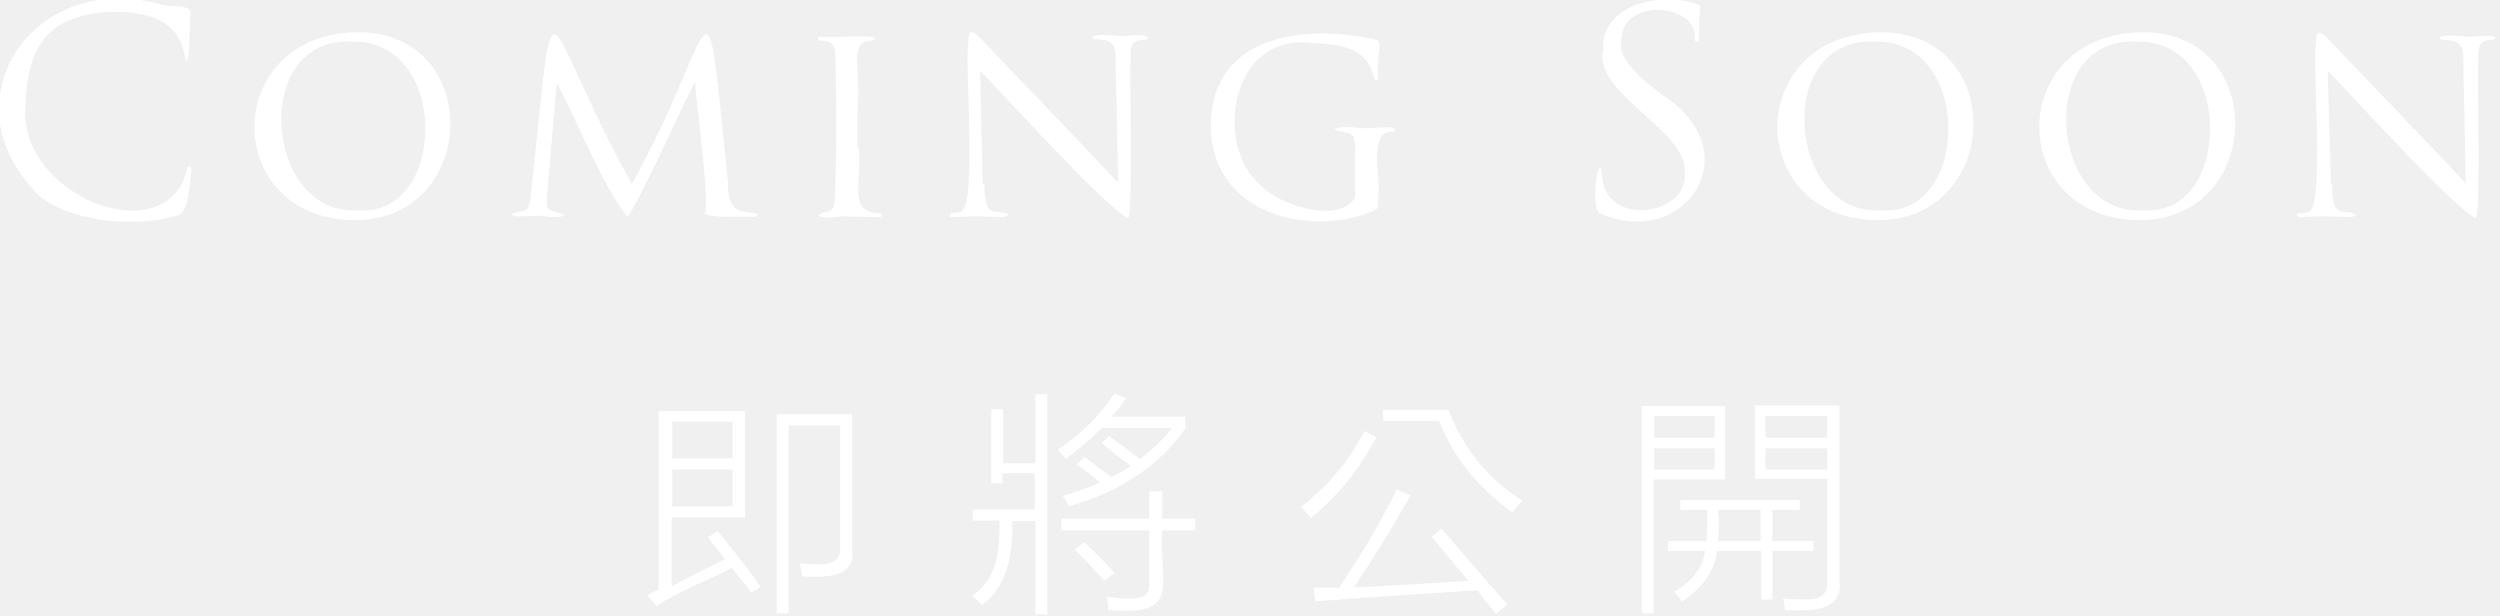
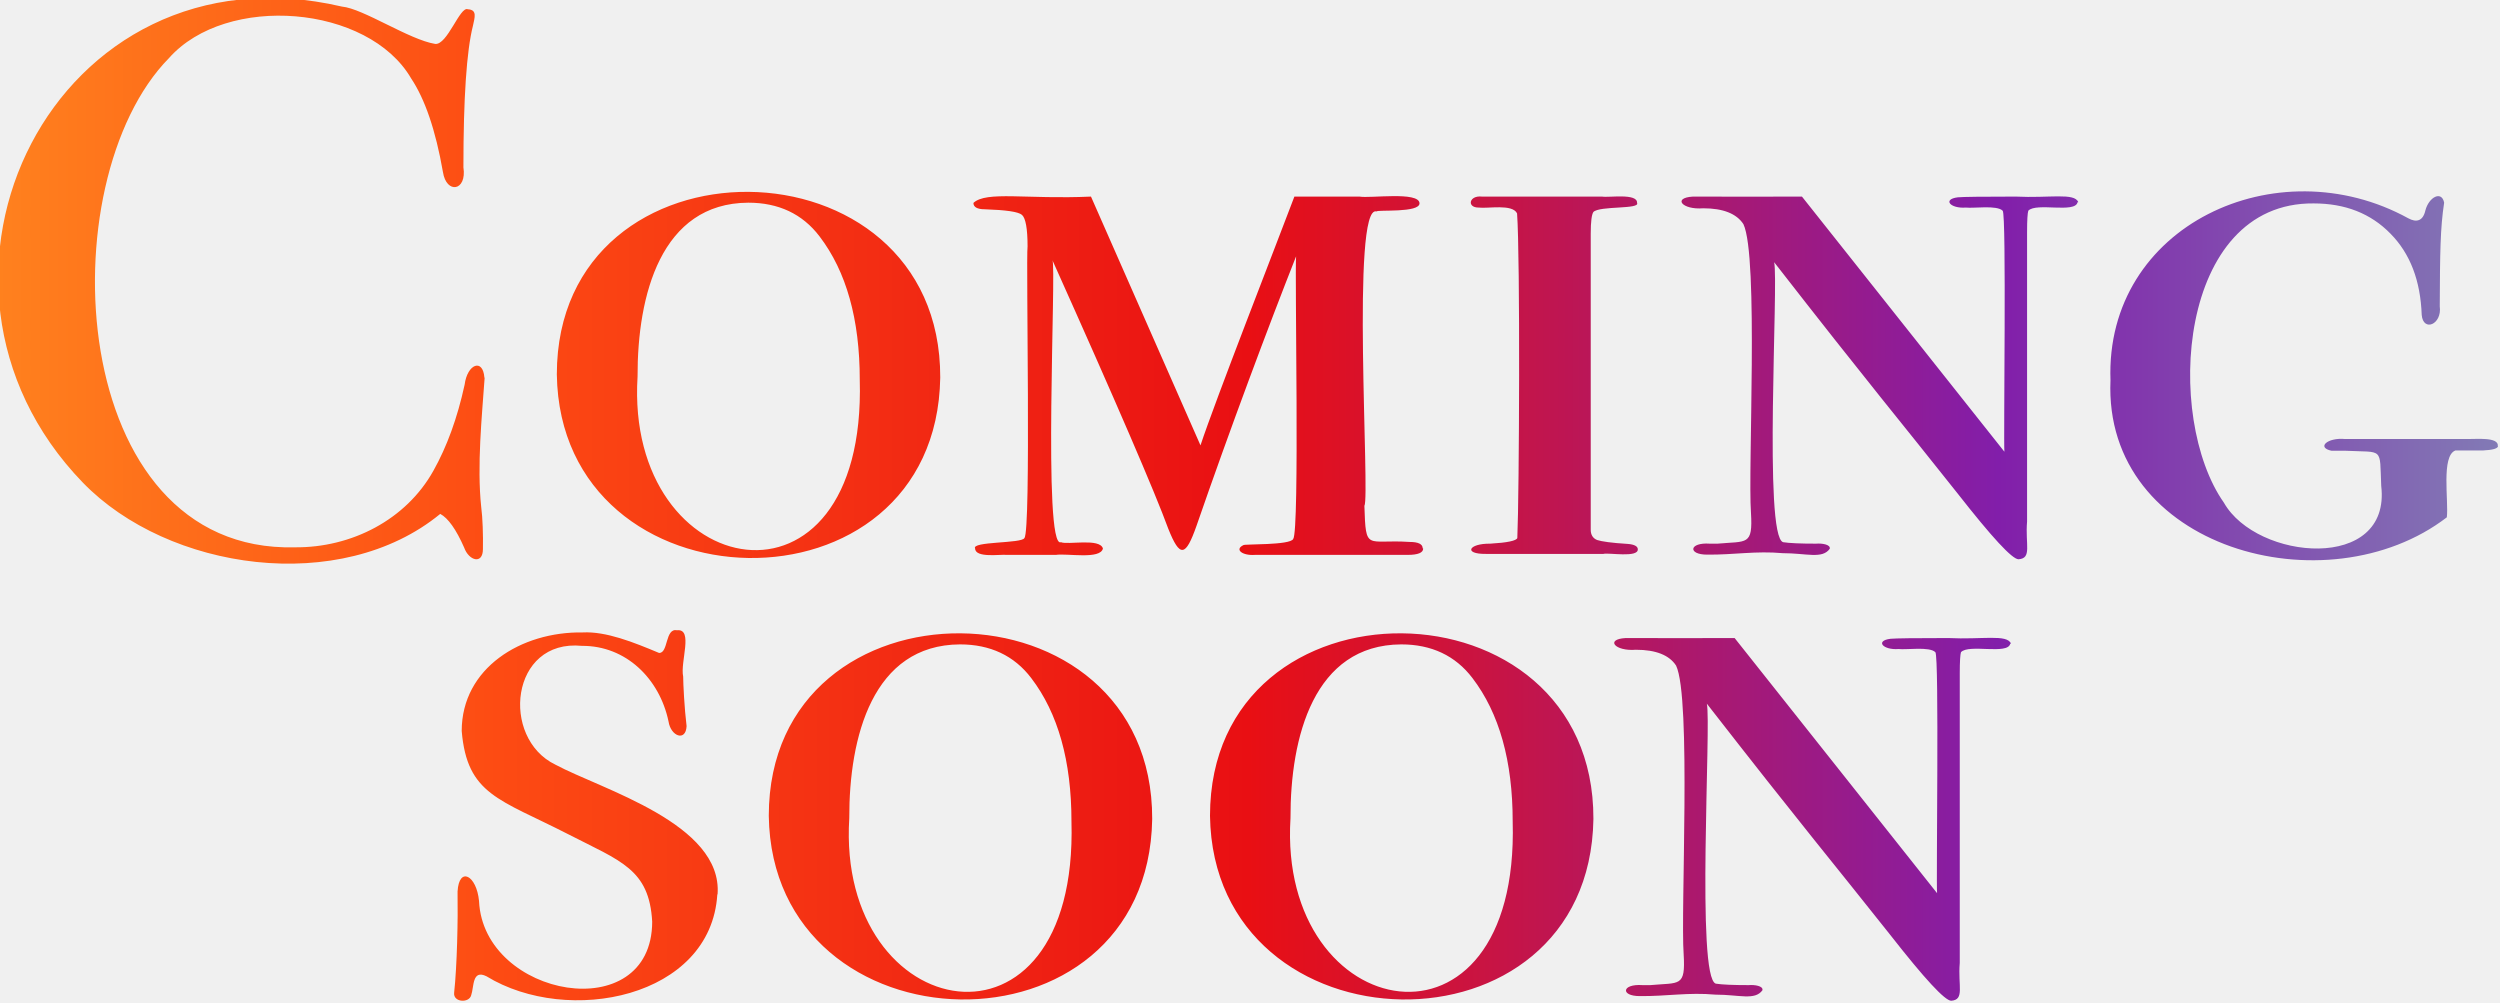
- <svg xmlns="http://www.w3.org/2000/svg" id="_圖層_1" data-name="圖層_1" version="1.1" viewBox="0 0 402 99">
-   <path d="M5.5,30.6C-8.4,16.1,5.2-4.7,25.5.6c1.8.7,4.3,0,5.2,1.2-.5,1.5.2,7.1-.8,8.2-.7-5.8-4.3-8-11.3-8.1-11.4.2-14.2,6.1-14.5,15.1-1.3,14.5,22.5,23.7,25.9,10.5,0-1,.8-.9.8,0-.3.6-.1,6.5-2.2,7.1-6.8,2.3-18.7.9-23.1-3.9h0ZM56.8,5.2c21.2-.8,20.5,30.6-.2,30.2-20.9-.6-21-29.3.2-30.2h0ZM57.7,33.8c14.2,1.1,14.7-27.5-1.1-27.1-16.5-.9-14.1,28.3,1.1,27.1ZM117,29.9c.1,1.4.4,3.4,2,4,1.3.4,4.4.4,2.1,1-1.2-.2-6.7.3-7.9-.6,1.3.4-1.6-20.5-1.4-21.2h0c-.8,1.1-10,21.7-11,21.7-3.9-5-8.2-15.7-11.1-21.2h-.2l-1.5,17.4c-.4,3.6.4,2.6,2.8,3.5-.7.9-4.3,0-4.4.2-.4,0-2.3.1-3.4.1-1.6-.3,0-.8.9-.8,1.3-.2,1.4-1.6,1.5-3.1,4.2-38.4,1.1-28.5,16.2-1.3,14-25,11.5-38.7,15.5.2h0ZM138.1,23.7c.6,5.2-2,10.6,3.4,10.6.6.1.4.7-.3.6-2.2,0-4.8-.1-5-.1-.2-.2-3.9.6-4.6-.2,1.1-1,2.5.2,2.6-2.5.4-4.2.3-20.2.1-23.4,0-1.9-1.2-2.2-2.5-2.2-.5-.1-.4-.7.3-.6,1,.3,10.4-.6,8.3.6-4,.1-2,3.7-2.5,10.5,0,0,0,6.8,0,6.8ZM158.3,29.6c0,3.2.4,4.1,1.5,4.4.9.1,3.7.4,1.6.9-4.9-.1-3.5-.2-8.1,0-.4,0-.6,0-.6-.3.2-.6,1.2-.2,1.9-.6,2.5-1.2.5-24,1.1-26.9,0-3,.9-1.9,2.1-.8.9,1,19.1,19.9,22,23.1l-.4-19.3c.2-3.7-1.2-3.7-3.5-3.8-1.6-1.2,5.1-.4,4.6-.5.2.1,3.3-.5,4.1.2,0,.1-.2.4-.5.4-1.9,0-2.5.6-2.3,3.4-.2,1.5.4,24.9-.4,25.3-4-2.1-20.1-20-23.8-23.7l.4,18.2ZM217.9,25.1c.2-4.9-1.1-3.2-3.4-4.3,1-.8,5.3,0,5.4-.2-.4.2,5.8-.7,4.2.6-4.3-.5-2,7.7-2.5,10.5,0,1.8,0,1.8-.5,2.1-9.9,4.4-26.2,1-26.4-13.4,0-15.5,16.2-16.4,26.6-14,1.2.4,0,1.6.3,5.8,0,.6-.2.8-.5.8-1-4.3-3.2-5.9-10.4-6.1-12.7-1.5-15.6,16.2-8.1,22.8,3.3,3.5,12.7,6.3,15.3,2.1,0,0,0-6.7,0-6.7h0ZM257.3,34.3c-1.8-.8,0-11.9.4-5.1,1.4,7.3,13.9,5.2,13.2-1.4.7-6.7-14.8-12.8-13.1-19.7-.6-7.6,10.1-9.7,15.6-7.2,0,.2-.2,1.7-.2,4.8.1,1.2-.6,1.4-.7.5.6-5.7-12.1-6.8-11.8.6-.5,2.5,2.9,5.8,6.8,8.6,14.1,9.3,3.2,24.9-10.2,18.9h0ZM301.7,5.2c21.2-.8,20.5,30.6-.2,30.2-20.9-.6-21-29.3.2-30.2h0ZM302.6,33.8c14.2,1.1,14.7-27.5-1.1-27.1-16.5-.9-14.1,28.3,1.1,27.1ZM343.8,5.2c21.2-.8,20.5,30.6-.2,30.2-20.9-.6-21-29.3.2-30.2h0ZM344.7,33.8c14.2,1.1,14.7-27.5-1.1-27.1-16.5-.9-14.1,28.3,1.1,27.1ZM375,29.6c0,3.2.4,4.1,1.5,4.4.9.1,3.7.4,1.6.9-4.9-.1-3.5-.2-8.1,0-.7.1-.9-.5-.3-.6.3,0,1,0,1.6-.2,2.5-1.2.5-24,1.1-26.9,0-3,.9-1.9,2.1-.8.9,1,19.1,19.9,22,23.1l-.4-19.3c.2-3.7-1.2-3.7-3.5-3.8-1.6-1.2,5.1-.4,4.6-.5,0,.1,5.5-.6,3.7.5-1.9,0-2.5.6-2.4,3.4-.2,1.5.4,24.9-.4,25.3-4-2.1-20.1-20-23.8-23.7l.5,18.2h0ZM120.7,95.1l-3-3.8c-3.6,1.9-9.4,4.1-12.1,6.2l-1.5-1.8c.6-.3,1.3-.7,1.8-.9v-28.7h13.9v17.1h-11.8v11.1c3.3-1.8,6.2-3.2,8.6-4.4l-2.8-3.5,1.6-1c3,3.7,5.4,6.7,6.9,9l-1.6.9h0ZM108.1,67.8v5.9h9.7v-5.9h-9.7ZM108.1,81.4h9.7v-5.9h-9.7v5.9ZM124.9,66.6h12.1v21.8c.7,4.7-4.6,4.4-8,4.3-.1-.6-.2-1.3-.4-2.1,2.5.1,6.8,1,6.5-2.7,0,0,0-19.5,0-19.5h-8.3v30.2h-1.9v-32.1ZM161.3,77.7h-1.9v-11.9h1.9v8.7h5.2v-11.1h1.9v35.4h-1.9v-15h-3.7c0,5-.7,10.5-4.9,13.5-.7-.7-1.2-1.2-1.6-1.5,4.1-2.7,4.5-7.4,4.4-12.1h-4.3v-1.8h10v-5.8h-5.2v1.5h0ZM177.1,71.3l1.2-1.2c2.2,1.6,3.8,2.8,5,3.7,1.8-1.3,3.5-2.9,5.2-5h-11.3c-1.8,1.8-3.7,3.4-5.8,5-.4-.4-.8-.9-1.3-1.5,3.6-2.4,6.7-5.4,9.1-9l1.9.7c-.7,1.1-1.5,2.1-2.4,3h11.9v1.9c-4.2,6-10.5,10.2-18.7,12.5-.2-.5-.5-1-1-1.6,2.4-.8,4.4-1.5,6-2.2-1.1-1-2.4-2-3.8-2.9l1.3-1.2c2,1.5,3.4,2.6,4.3,3.2,1.2-.5,2.2-1.1,3.1-1.8-.5-.3-4-3.1-4.7-3.7ZM184.8,79h2.1v4.4h5.3v1.9h-5.3c-.7,8.6,3.5,13.8-8.7,12.8,0-.8,0-1.5-.3-2.1,1.6,0,7.2,1.3,6.9-1.9,0,0,0-8.8,0-8.8h-14.1v-1.9h14.1v-4.4h0ZM172.8,88.4l1.5-1.2c1.6,1.4,3.2,3,4.9,4.9l-1.6,1.3c-1.3-1.5-2.9-3.1-4.7-5h0ZM210.8,83.3c-.5-.6-1-1.2-1.6-1.8,4.5-3.5,7.9-7.6,10.2-12.2l1.9,1c-2.6,5-6,9.3-10.5,13ZM211.5,96.7l-.3-2.2h4.1c3.7-5.4,6.8-10.7,9.3-15.8l2.2,1c-3.4,6-6.5,10.9-9.1,14.7,3.3,0,13.3-.7,18.4-1-1.2-1.4-4.7-5.7-5.9-7.1l1.6-1.3c2.6,3,8.6,10.1,10.6,12.2l-1.9,1.5c-.9-1.3-1.7-1.9-2.9-3.8-6.2.4-19.9,1.3-26.1,1.8h0ZM244.8,80.5c-.6.6-1.1,1.2-1.6,1.9-5.6-4-9.5-8.9-11.8-14.7h-9v-1.8h10.5c2.4,6.2,6.3,11.1,11.9,14.6ZM264,65.3h13.4v11.8h-11.5v21.5h-1.9v-33.3h0ZM266,66.9v3.5h9.7v-3.5h-9.7ZM266,75.5h9.7v-3.4h-9.7v3.4ZM268.2,87h6.2c.1-1.5.2-3.4.1-5h-4.3v-1.6h19.2v1.6h-4.4v5h6.6v1.6h-6.6v7.8h-1.8v-7.8h-7.1c-.4,3.2-2.3,5.9-5.6,8.1-.3-.4-.7-.9-1.3-1.5,3-1.8,4.6-4,5-6.6h-6v-1.6ZM276.4,83.3c0,1.4,0,2.6-.2,3.7h6.9v-5h-6.8v1.3h0ZM290.4,96.4c2.4,0,3.5-.8,3.4-2.7v-16.7h-11.6v-11.8h13.6v28.3c.6,5.1-5.2,4.7-8.8,4.6,0-.6-.1-1.2-.3-1.9.7.1,2,.2,3.8.2h0ZM283.9,66.9v3.5h9.9v-3.5h-9.9ZM283.9,75.5h9.9v-3.4h-9.9v3.4Z" fill="#fff" />
+ <svg xmlns="http://www.w3.org/2000/svg" id="_圖層_1" data-name="圖層_1" version="1.1" viewBox="0 0 1025 411">
+   <defs>
+     <linearGradient id="_未命名漸層" data-name="未命名漸層" x1="-.8" y1="206.2" x2="1024.2" y2="206.2" gradientTransform="translate(0 411) scale(1 -1)" gradientUnits="userSpaceOnUse">
+       <stop offset="0" stop-color="#ff811e" />
+       <stop offset=".2" stop-color="#fd4b13" />
+       <stop offset=".5" stop-color="#e90f13" />
+       <stop offset=".8" stop-color="#821eaa" />
+       <stop offset="1" stop-color="#827ab5" />
+     </linearGradient>
+   </defs>
+   <path d="M198.7,154.9c-1.1,15.7-3.2,36-1.4,53,.6,4.5.8,11.4.7,17.2,0,6.5-5.8,4.8-7.7-.6-3.3-7.5-6.6-12.1-9.8-13.8-40.8,33.5-111.5,23.3-146.5-12.8C-46.3,115,22.4-24.8,140.2,2.7c8.7.8,27.6,13.6,38.2,15.3,5,.6,10.2-15.6,13.4-14.2,4,.2,2.8,3.4,2.1,6.8-2.6,10.3-3.9,29.6-3.9,58,1.5,9.8-7,11.1-8.4,1.9-3-17.2-7.4-29.9-13-38.3C151,1.9,92.8-2.7,69.3,23.8c-49.8,50.6-42.2,203,51.6,200.6,23.2.2,45.6-11.3,56.8-31.4,5.5-9.8,9.8-21.5,12.8-35.3,1.1-8.5,7.5-10.9,8.1-2.9h0ZM385.5,154.8c-1.6,100.7-155.8,97-157.2-1.3,0-100.8,157.5-99.2,157.2,1.3ZM352.5,155.7c0-24.8-5.5-44.4-16.5-58.8-7-9.2-16.8-13.8-29.2-13.8-35.8.2-45.5,37.9-45.4,71.3-5.3,85.1,94,103.7,91.1,1.3ZM583.5,224.9c0,1.7-2.1,2.6-6.3,2.6-16.3,0-43.7,0-62.6,0-5.2.4-8.6-2.2-4.8-4,.3-.5,19.1.1,20.4-2.5,2.7-3.1.6-109.3,1.2-115.9-11,27.8-27.3,71.3-40.8,110.4-4.5,12.8-6.8,13.3-11.6,1.3-5.4-14.8-21.2-51.5-47.5-110.1,1.7,2.1-4.1,119,3.5,115.6,2.7,1.2,16-1.8,17.2,2.6-1.1,4.6-14.5,1.9-19.3,2.6,0,0-20.1,0-20.1,0-2.6-.3-12.9,1.4-13-2.6-1.7-3,19.2-2,20.2-4.3,2.8-2.8.6-113.8,1.3-119.6,0-7.3-.8-11.6-2.3-12.9-1.5-1.3-6.6-2-15.3-2.3-3,0-4.6-.9-4.6-2.6,5.3-5,21.8-1.4,48.2-2.6,12.9,29.4,30.9,70.2,44.9,102,6-18.2,31.6-83.7,38.5-102,0,0,26.7,0,26.7,0,4.3.8,24.3-2.2,24.6,2.7.2,4.1-17.5,2.6-17.6,3.4-10.6-3.3-2.6,117.3-5,120.7.6,19,.8,13.6,18.6,14.8,3.5,0,5.3.9,5.3,2.6h0ZM671.5,225.2c.2,3.6-12,1.3-14.1,1.9-14.4,0-33.5,0-48.2,0-9.3.1-7.1-4.3,1.8-4.2,7-.4,10.7-1.2,11.1-2.3.8-17.9,1.2-115.3-.1-133.1-1.9-4-11.9-1.9-15.8-2.4-4.9,0-3.9-5.1,1.4-4.5,13.1,0,35.6,0,49.2,0,2.9.5,14.6-1.5,14.4,2.6,1.3,2.7-15.2,1.1-17.9,3.7-.7,1-1.1,3.9-1.1,8.9,0,0,0,121.4,0,121.4,0,2.1.9,3.5,2.6,4.2,1.8.6,5.9,1.2,12.5,1.6,2.8.2,4.2,1,4.2,2.2h0ZM851.8,82.9c-.9,4.7-17,0-20.2,3.5-.3.9-.5,3.8-.5,8.7v118.7c-.8,9.5,2.1,15.1-3.5,15.5-2.6,0-10.9-9-25-27-22.4-28.3-36.3-44.8-75.2-94.8,1.9,7.7-4.5,112.6,3.7,114.8,2.5.4,7,.6,13.5.6,2.3-.2,6,.3,5.6,2.1-3.1,4.3-9.5,1.8-19.3,1.8-11.1-1-19.8.7-31,.6-8,0-7.4-5.1,1.1-4.5,0,0,3.2,0,3.2,0,12.1-1.1,14.5.9,13.7-12.6-1.3-17.8,3.2-105.2-3.1-118.4-2.8-4.3-8.3-6.5-16.5-6.5-8.6.7-12.7-4.3-4.2-4.8,13.1.1,31.6,0,44.7,0l83,104.6c-.4-4.9.9-97.3-.7-98.8-2.4-2.4-11.9-.9-15.1-1.3-6.4.5-9.7-3.4-3.3-4.2,2.2-.2,10.1-.3,23.7-.3,13.8.7,24.2-1.7,25.7,2.3ZM1024.2,182.8c0,1.1-2.1,1.7-6.3,1.9h-11.2c-5.9,2.2-2.7,20.7-3.5,27.4-49.1,37.7-140.9,13-137.9-56.2-2.3-63.5,68.3-96,122.1-66.4,3.3,1.8,6,1.2,7-3.2,1.4-5.5,6.7-8.3,7.7-3.2-1.6,10.5-1.7,20.5-1.8,42.5,1,7.5-6.8,10.6-7.4,3.5-.5-14-4.7-25.1-12.8-33.3-8.1-8.3-18.6-12.4-31.5-12.4-55.8-.5-61.3,87.9-36.8,122.7,13.5,23.8,68.7,28.6,64.5-6.9-.7-16.1,1.2-13.6-14.8-14.4-1.6,0-4.1,0-5.6,0-6.2-1.3-1.7-5.5,5.6-4.8,11.8,0,46.4,0,50.3,0,3,.1,12.8-1,12.3,2.9h0ZM294.1,366.7c-2.6,42.5-61.3,54-94.6,33.6-6-3-5.1,4.3-6.3,7.7-.8,3.4-7.5,3-7-1,1.2-11.1,1.6-29.9,1.4-41.5.6-10.4,7.8-6.7,8.8,3.9,1.8,39.7,70.9,52.1,71,8.5-1.2-21.6-12.9-24.8-34.5-35.9-28.1-14.4-41.4-16.1-43.6-42.3,0-25.8,24.4-40.8,49.6-40.4,9.6-.5,20.8,4,31.3,8.4,3.9.2,2.4-10.3,7.4-9.3,6.8-.7,1.2,13,2.5,19,0,2.9.5,12.9,1.4,20.3-.3,6.5-6.5,4.2-7.4-1.9-3.7-17.6-17.5-31.1-35.5-31-29.4-2.9-33.5,37.8-10.9,48.7,19,10.2,68.7,24.2,66.5,53.2h0ZM472.4,335.8c-1.6,100.7-155.8,97-157.2-1.3,0-100.8,157.5-99.2,157.2,1.3ZM439.3,336.8c0-24.8-5.5-44.4-16.5-58.8-7-9.2-16.8-13.8-29.2-13.8-35.8.2-45.5,37.9-45.4,71.3-5.3,85.1,94,103.7,91.1,1.3h0ZM653.3,335.8c-1.6,100.7-155.8,97-157.2-1.3,0-100.8,157.5-99.2,157.2,1.3ZM620.2,336.8c0-24.8-5.5-44.4-16.5-58.8-7-9.2-16.8-13.8-29.2-13.8-35.8.2-45.5,37.9-45.4,71.3-5.3,85.1,94,103.7,91.1,1.3h0ZM824.2,263.9c-.9,4.7-17,0-20.2,3.5-.3.9-.5,3.8-.5,8.7v118.7c-.8,9.5,2.1,15.1-3.5,15.5-2.6,0-10.9-9-25-27-22.4-28.3-36.3-44.8-75.2-94.8,1.9,7.7-4.5,112.6,3.7,114.8,2.5.4,7,.6,13.5.6,2.3-.2,6,.3,5.6,2.1-3.1,4.3-9.5,1.8-19.3,1.8-11.1-1-19.8.7-31,.6-8,0-7.4-5.1,1.1-4.5,0,0,3.2,0,3.2,0,12.1-1.1,14.5.9,13.7-12.6-1.3-17.8,3.2-105.2-3.1-118.4-2.8-4.3-8.3-6.5-16.5-6.5-8.6.7-12.7-4.3-4.2-4.8,13.1.1,31.6,0,44.7,0l83,104.6c-.4-4.9.9-97.3-.7-98.8-2.4-2.4-11.9-.9-15.1-1.3-6.4.5-9.7-3.4-3.3-4.2,2.2-.2,10.1-.3,23.7-.3,13.8.7,24.2-1.7,25.7,2.3Z" fill="url(#_未命名漸層)" />
</svg>
